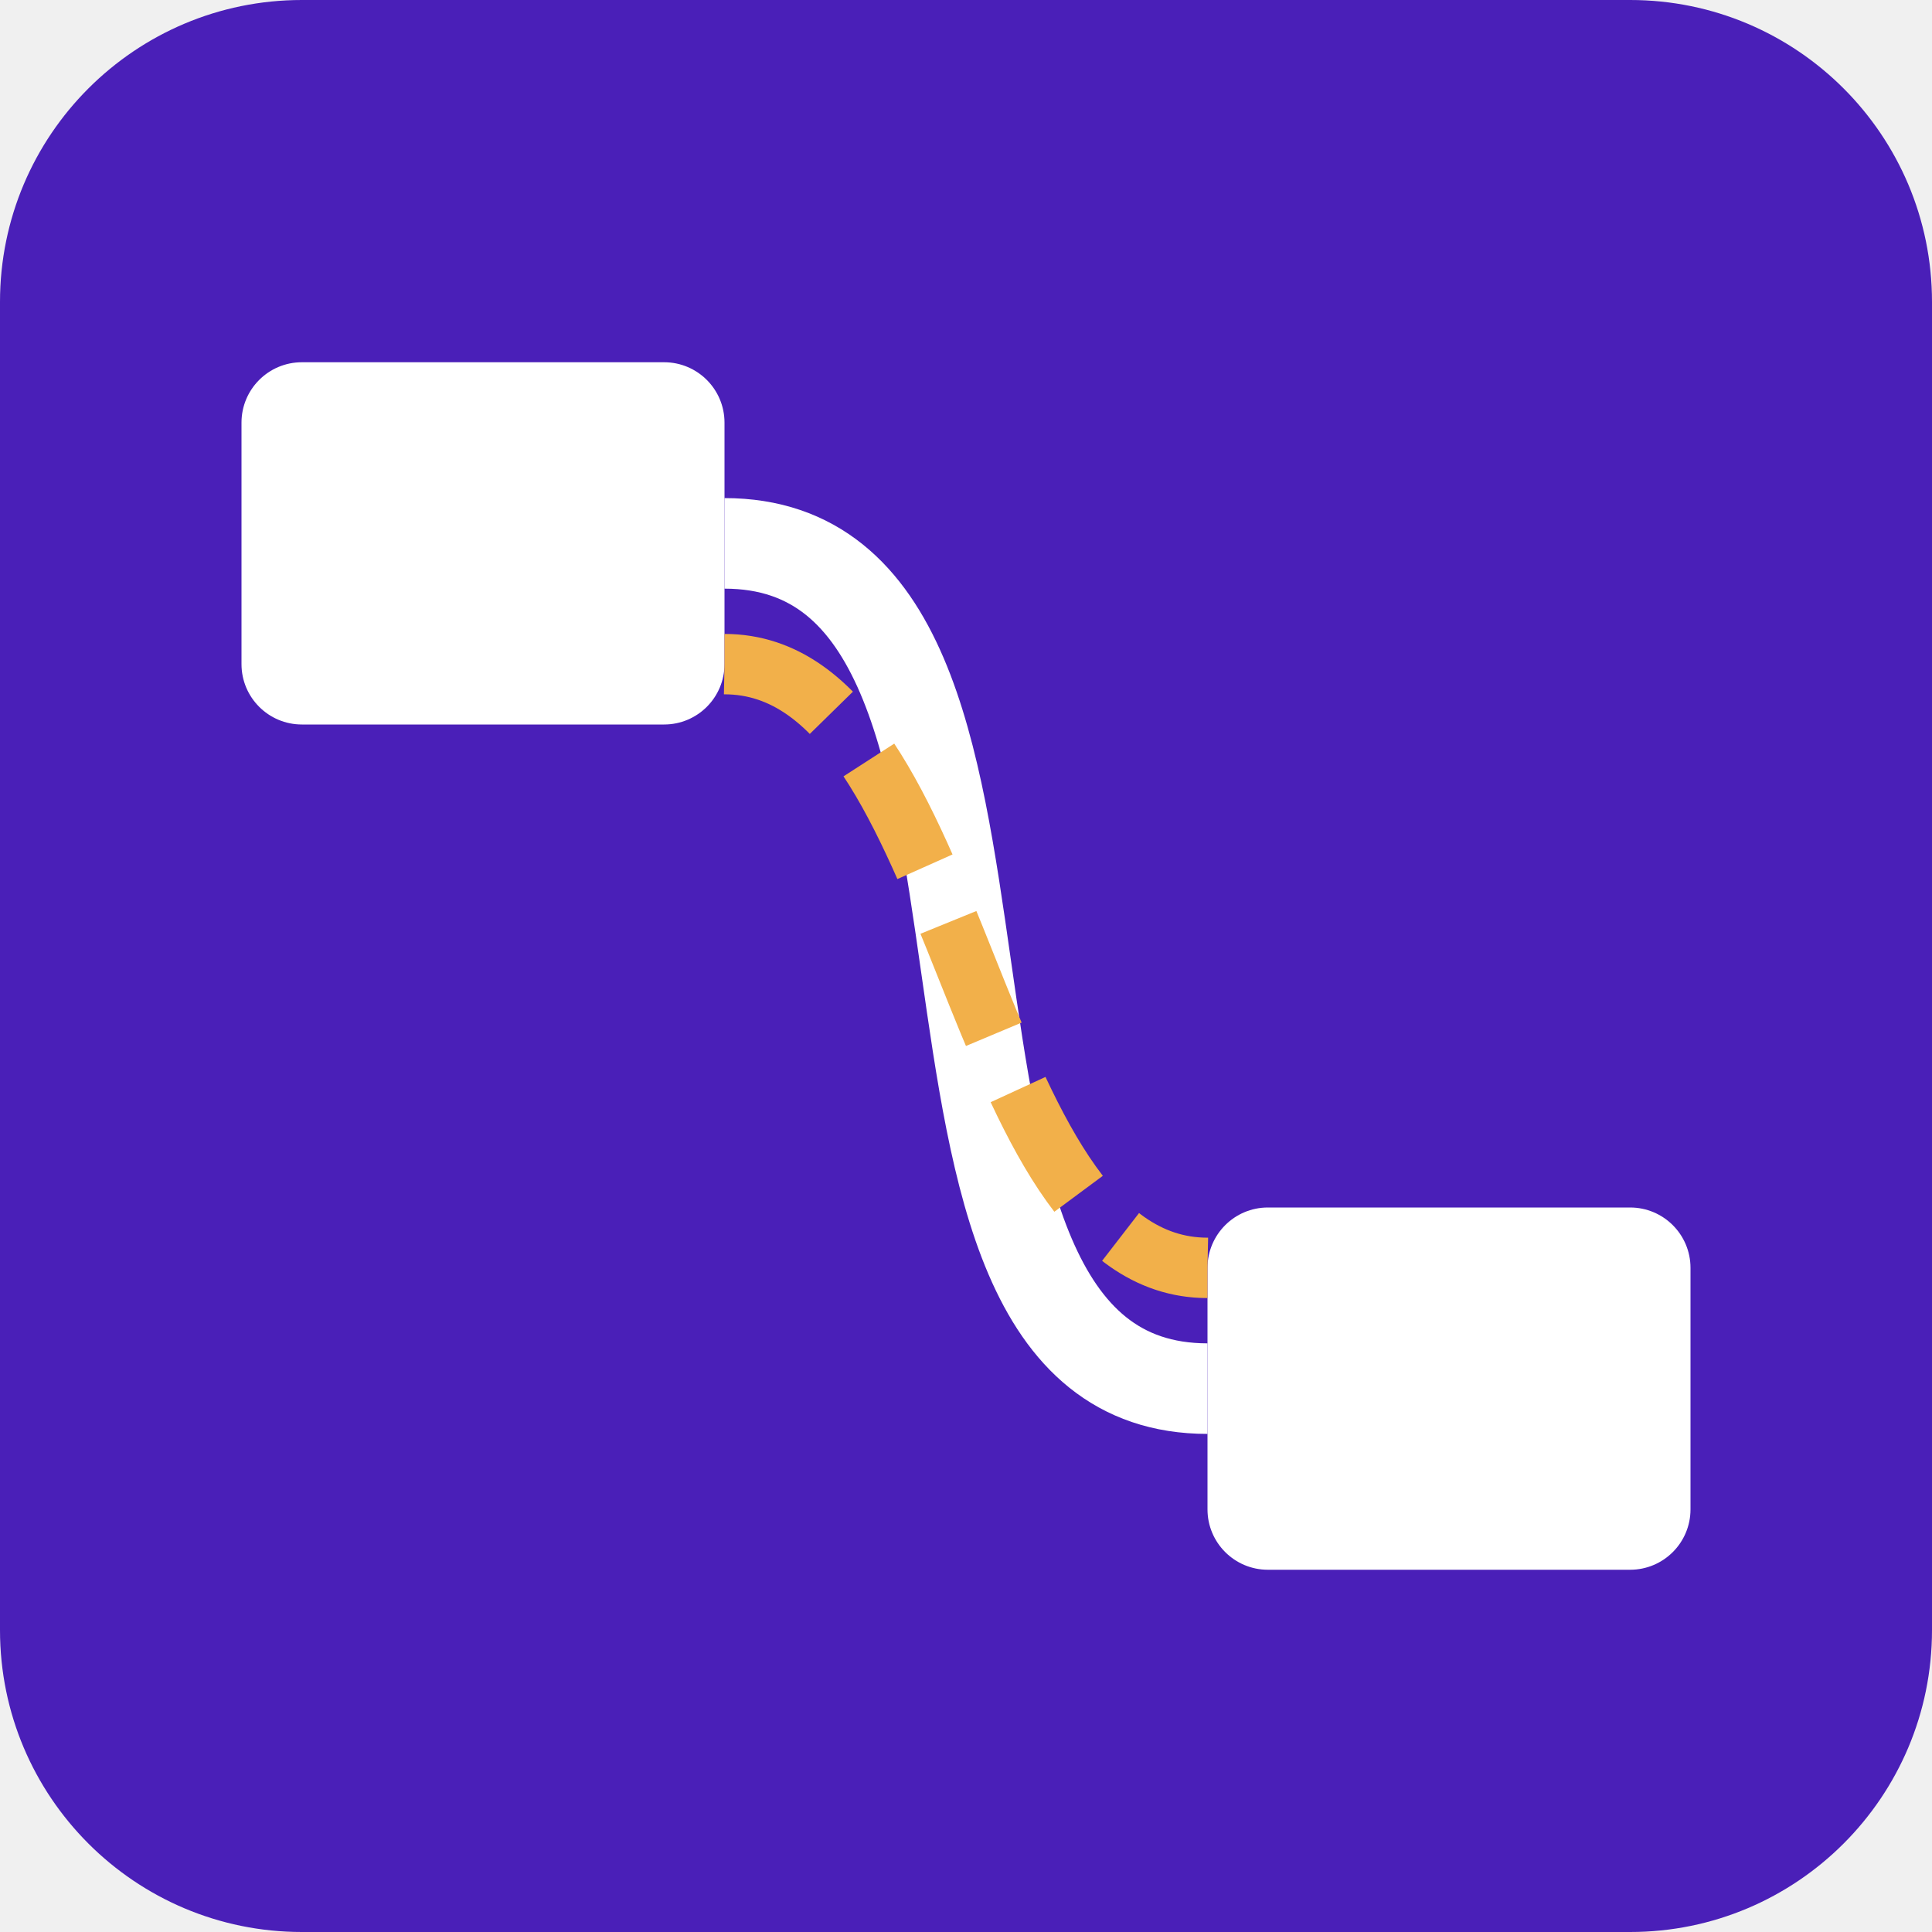
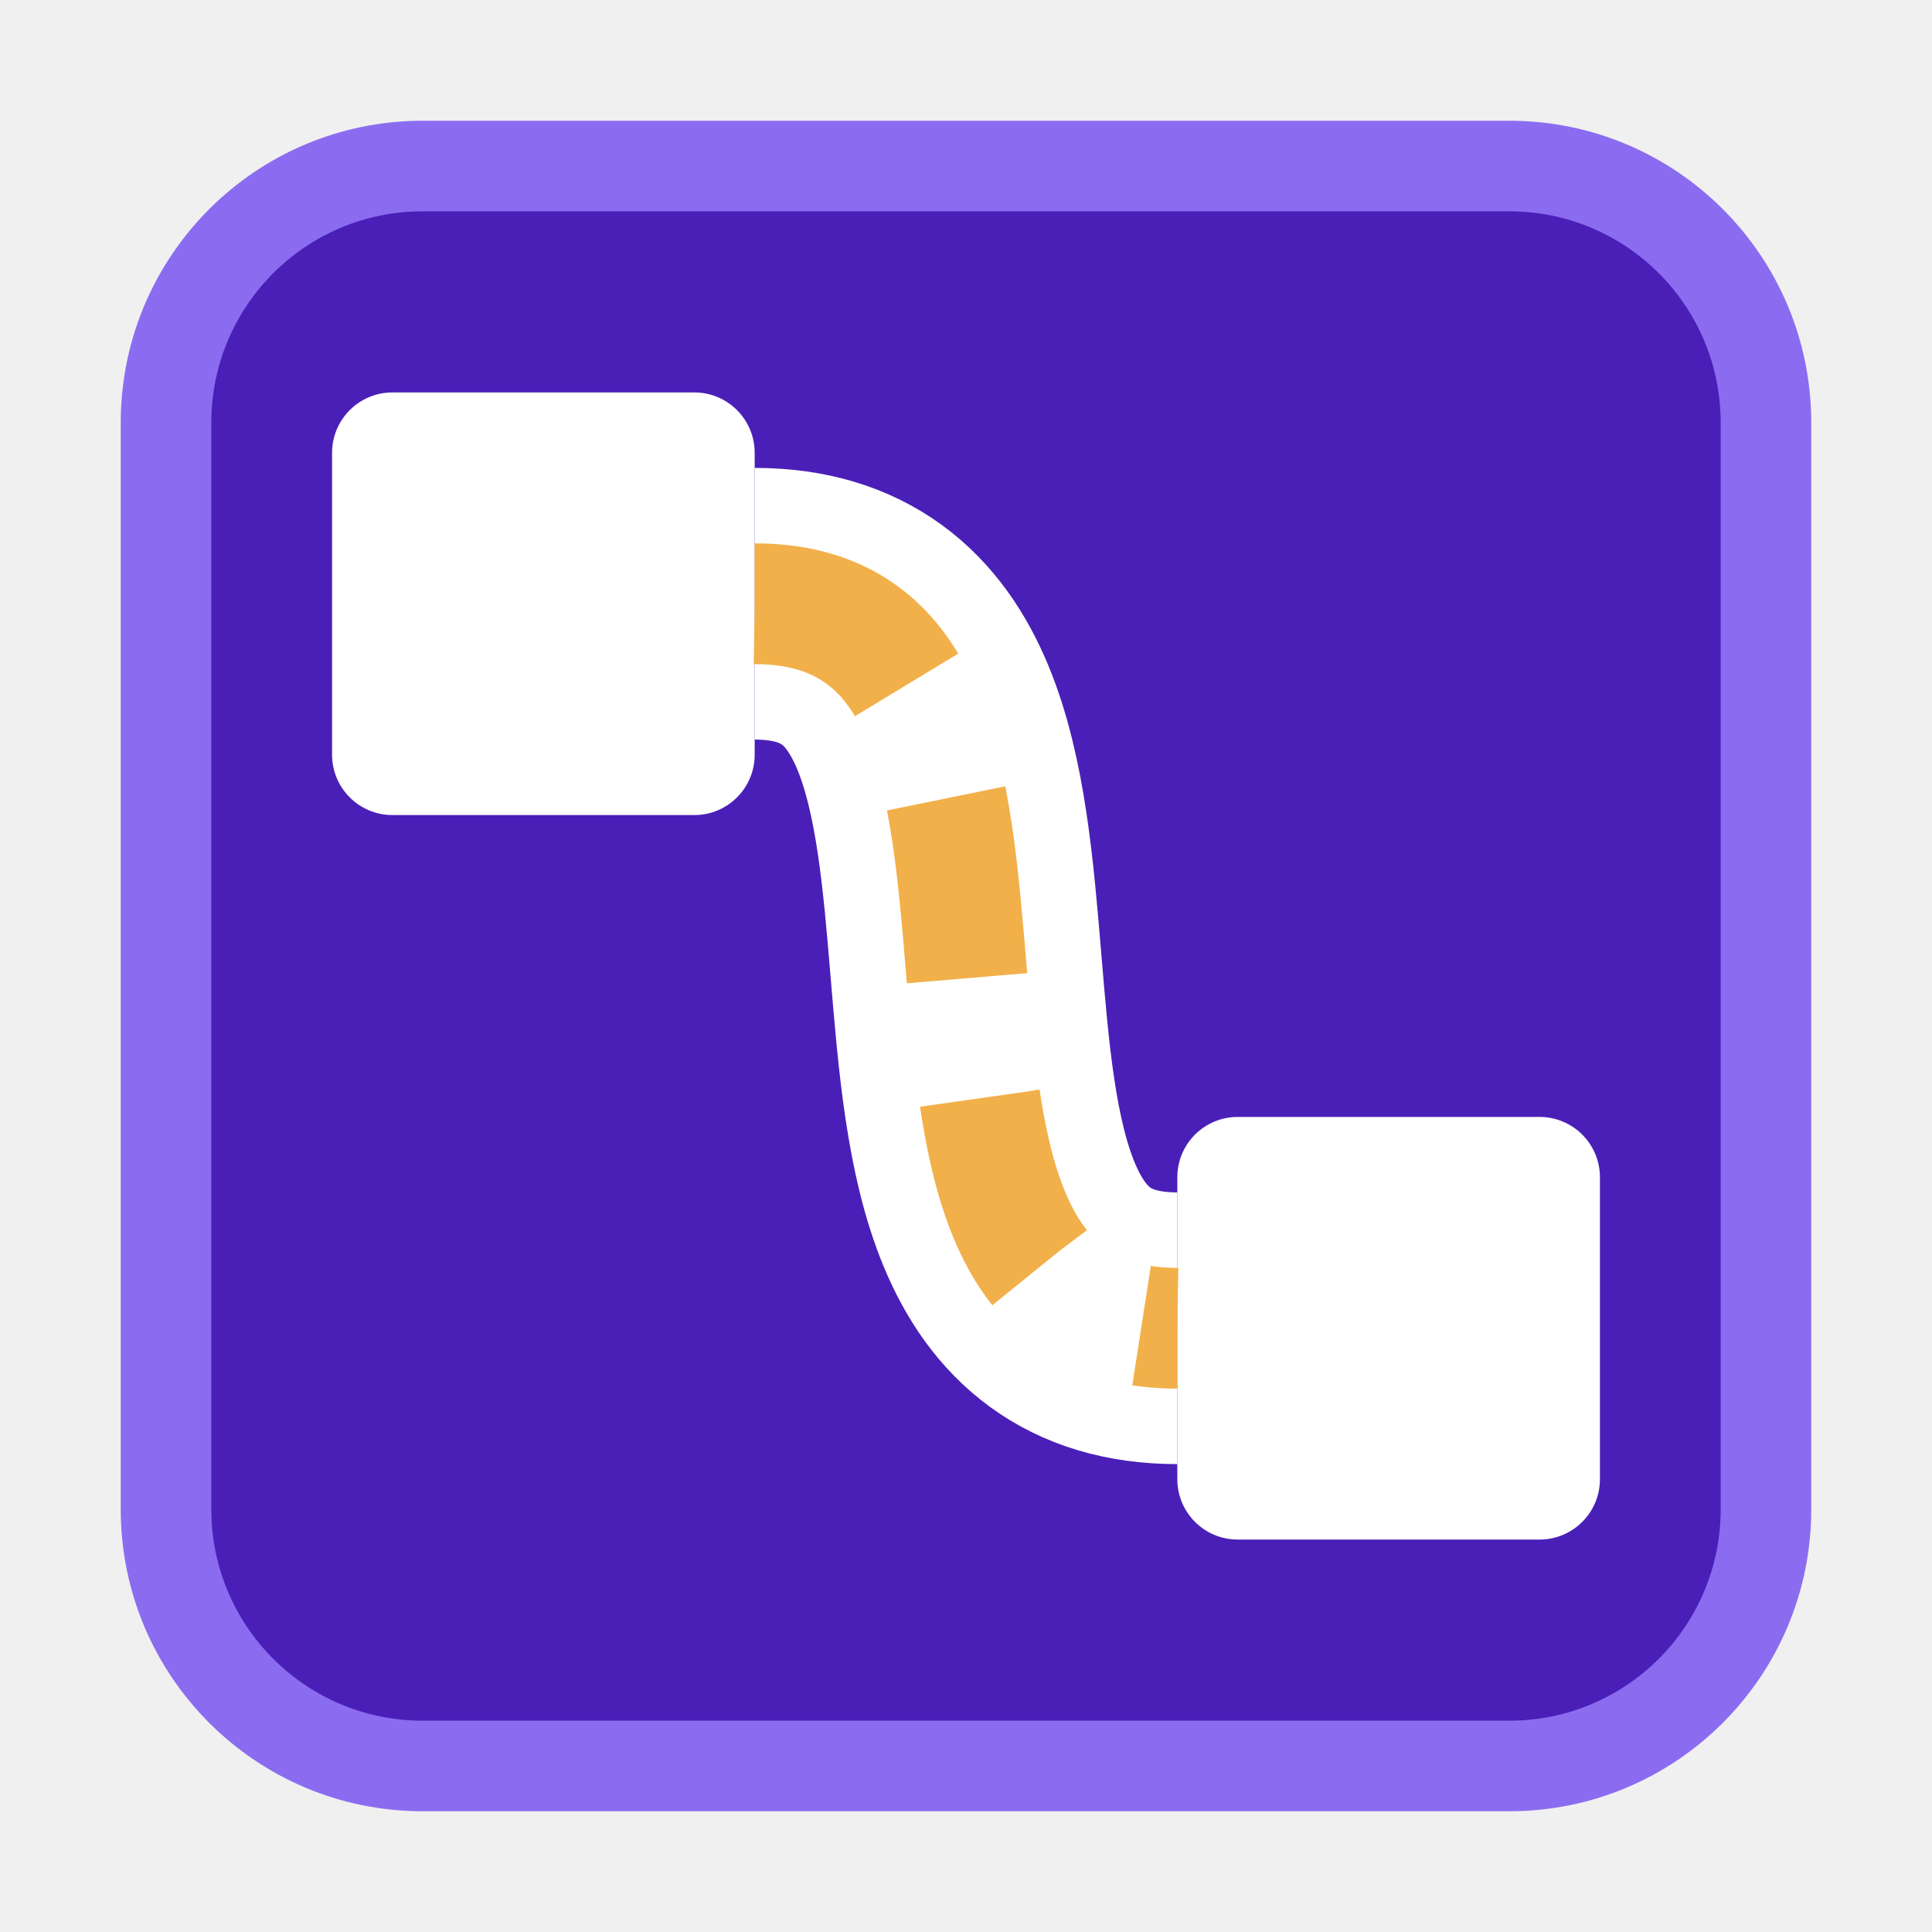
<svg xmlns="http://www.w3.org/2000/svg" viewBox="0 0 64 64" width="64" height="64">
-   <rect width="64" height="64" rx="10" fill="#4a1fb8" />
-   <rect x="8" y="12" width="16" height="12" rx="2" fill="#fff" />
-   <rect x="40" y="40" width="16" height="12" rx="2" fill="#fff" />
-   <path d="M24 18 C36 18 28 46 40 46" fill="none" stroke="#fff" stroke-width="3" />
-   <path d="M24 22 C32 22 32 42 40 42" fill="none" stroke="#f2b04a" stroke-width="2" stroke-dasharray="4 2" />
+   <rect x="4" y="4" width="56" height="56" rx="10" fill="#8b6cf0" />
+   <rect x="7" y="7" width="50" height="50" rx="7" fill="#4a1fb8" />
+   <rect x="11" y="13" width="14" height="14" rx="2" fill="#fff" />
+   <rect x="39" y="37" width="14" height="14" rx="2" fill="#fff" />
+   <path d="M25 20 C37 20 27 44 39 44" fill="none" stroke="#fff" stroke-width="9" />
+   <path d="M25 20 C37 20 27 44 39 44" fill="none" stroke="#f2b04a" stroke-width="4" stroke-dasharray="6 4" />
</svg>
